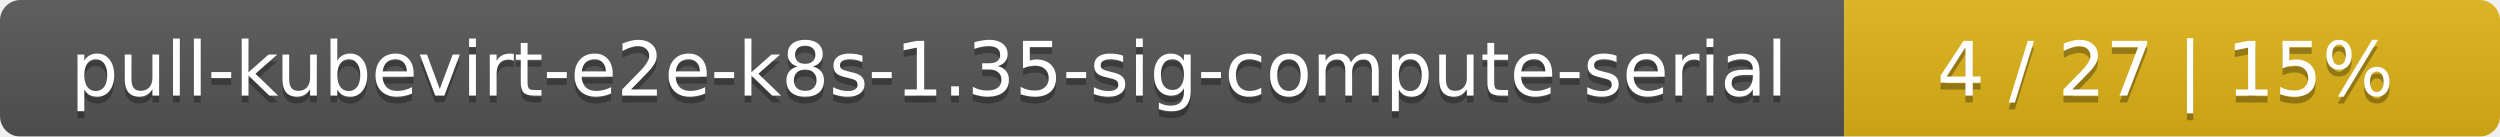
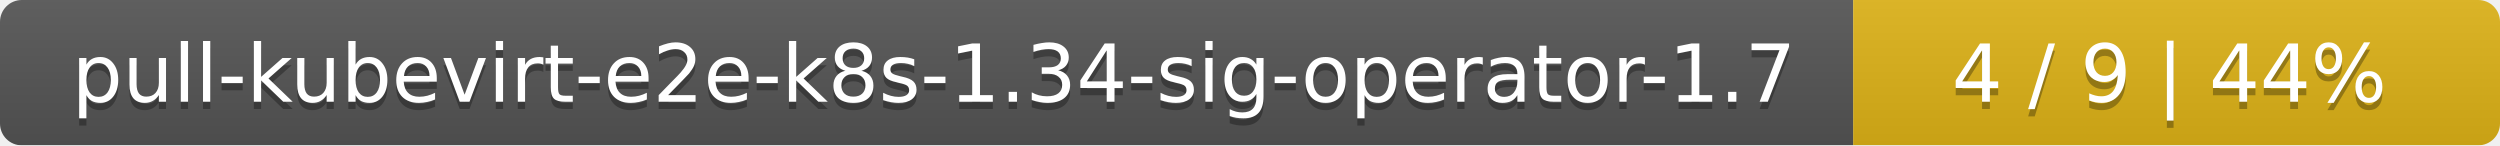
- <svg xmlns="http://www.w3.org/2000/svg" width="366" height="20">
+ <svg xmlns="http://www.w3.org/2000/svg" width="344" height="20">
  <linearGradient id="smooth" x2="0" y2="100%">
    <stop offset="0" stop-color="#bbb" stop-opacity=".1" />
    <stop offset="1" stop-opacity=".1" />
  </linearGradient>
  <mask id="round">
-     <rect width="366" height="20" rx="3" fill="#fff" />
+     <rect width="344" height="20" rx="3" fill="#fff" />
  </mask>
  <g mask="url(#round)">
-     <rect width="270" height="20" fill="#555" />
-     <rect x="270" width="96" height="20" fill="#dfb317" />
-     <rect width="366" height="20" fill="url(#smooth)" />
+     <rect width="255" height="20" fill="#555" />
+     <rect x="255" width="89" height="20" fill="#dfb317" />
+     <rect width="344" height="20" fill="url(#smooth)" />
  </g>
  <g fill="#fff" text-anchor="middle" font-family="DejaVu Sans,Verdana,Geneva,sans-serif" font-size="11">
-     <text x="136" y="15" fill="#010101" fill-opacity=".3">pull-kubevirt-e2e-k8s-1.35-sig-compute-serial</text>
-     <text x="136" y="14">pull-kubevirt-e2e-k8s-1.35-sig-compute-serial</text>
-     <text x="317" y="15" fill="#010101" fill-opacity=".3">4 / 27    |    15%</text>
-     <text x="317" y="14">4 / 27    |    15%</text>
+     <text x="128.5" y="15" fill="#010101" fill-opacity=".3">pull-kubevirt-e2e-k8s-1.34-sig-operator-1.7</text>
+     <text x="128.5" y="14">pull-kubevirt-e2e-k8s-1.34-sig-operator-1.7</text>
+     <text x="298.5" y="15" fill="#010101" fill-opacity=".3">4 / 9    |    44%</text>
+     <text x="298.5" y="14">4 / 9    |    44%</text>
  </g>
</svg>
